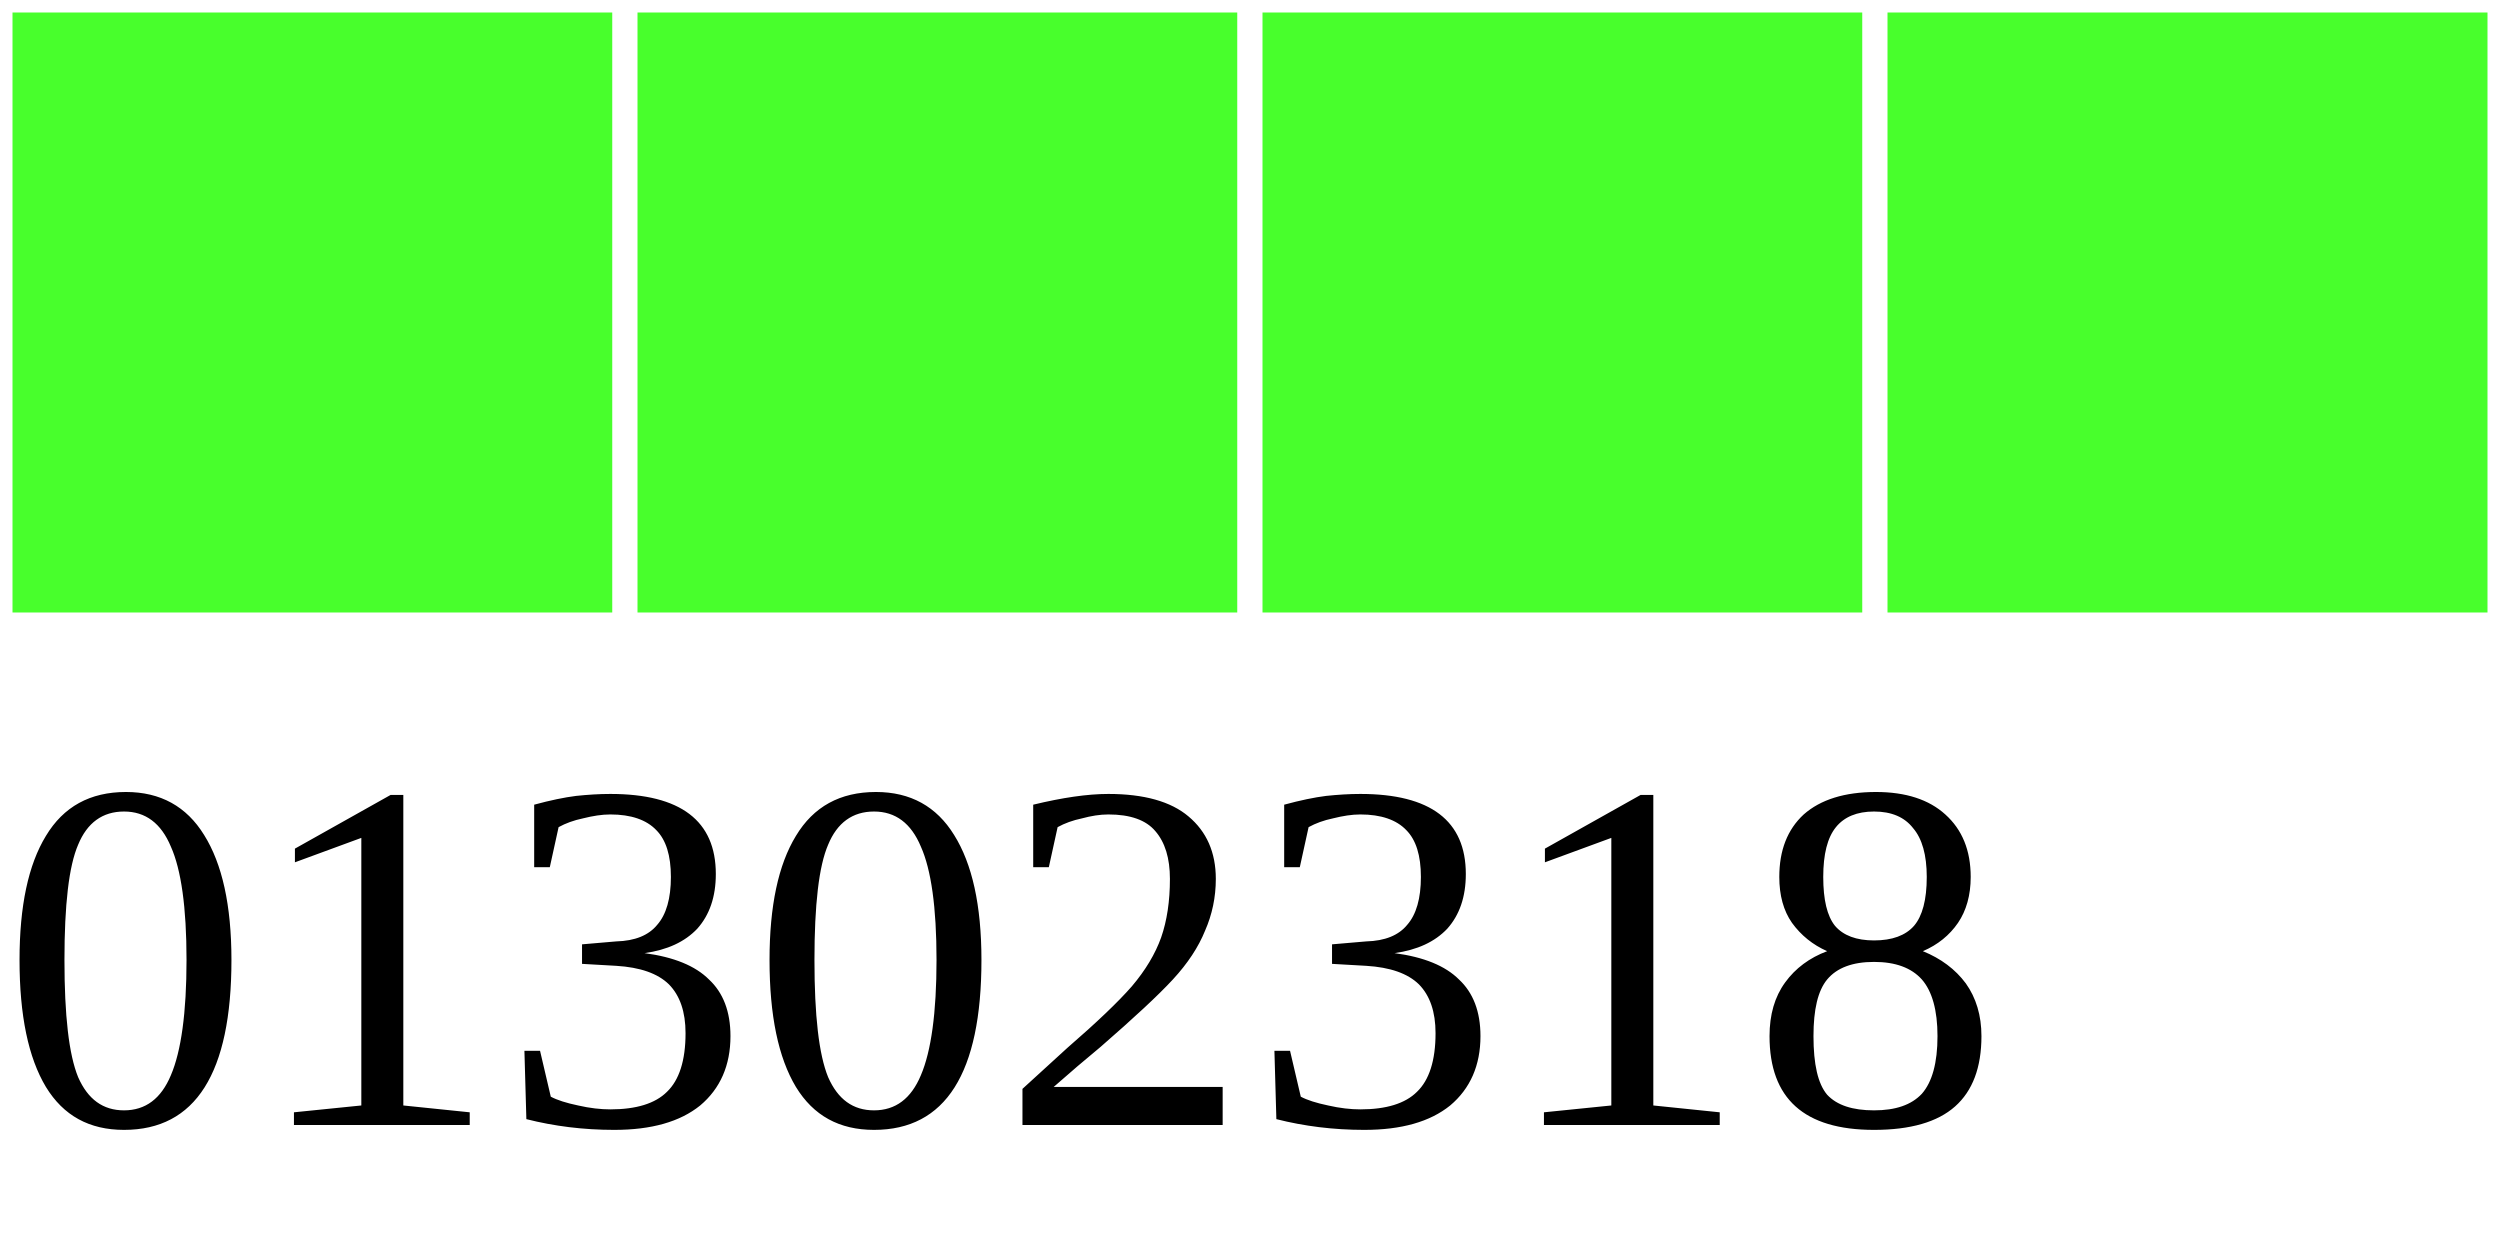
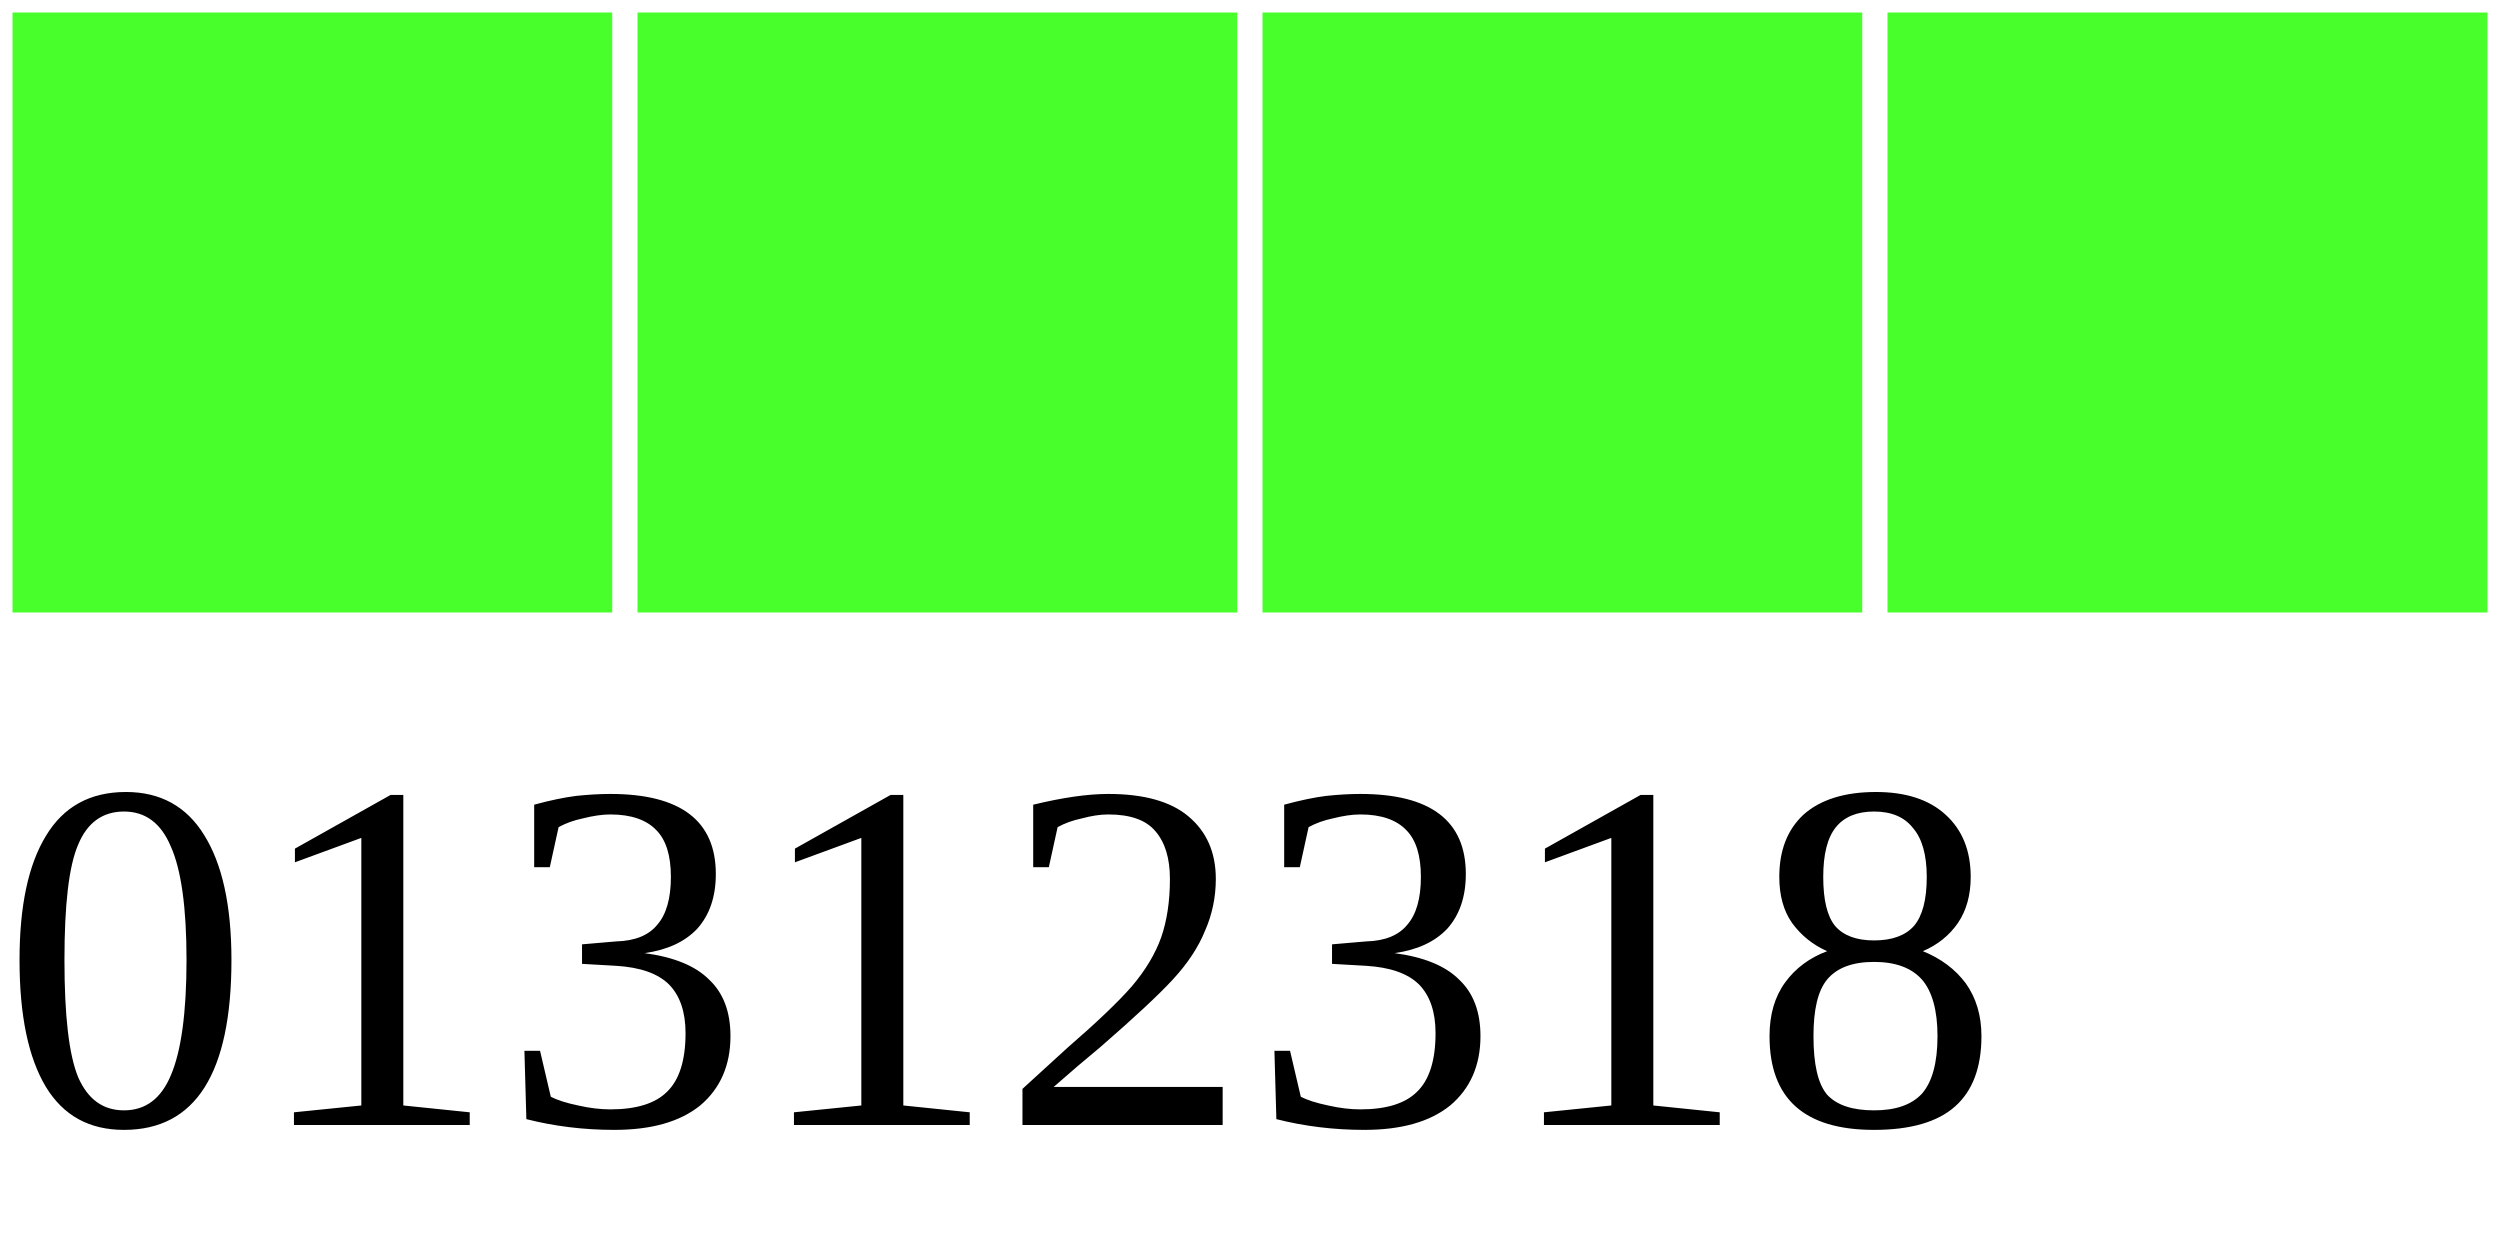
<svg xmlns="http://www.w3.org/2000/svg" width="40" height="20">
  <g>
    <rect width="10" height="10" style="fill:#48FF2C;stroke-width:0.4;stroke:rgb(255,255,255)" x="0" />
    <rect width="10" height="10" style="fill:#48FF2C;stroke-width:0.4;stroke:rgb(255,255,255)" x="10" />
    <rect width="10" height="10" style="fill:#48FF2C;stroke-width:0.4;stroke:rgb(255,255,255)" x="20" />
    <rect width="10" height="10" style="fill:#48FF2C;stroke-width:0.4;stroke:rgb(255,255,255)" x="30" />
-     <text x="0" y="18" fill="black" font-size="8">01302318</text>
+     <text x="0" y="18" fill="black" font-size="8">01312318</text>
  </g>
</svg>
